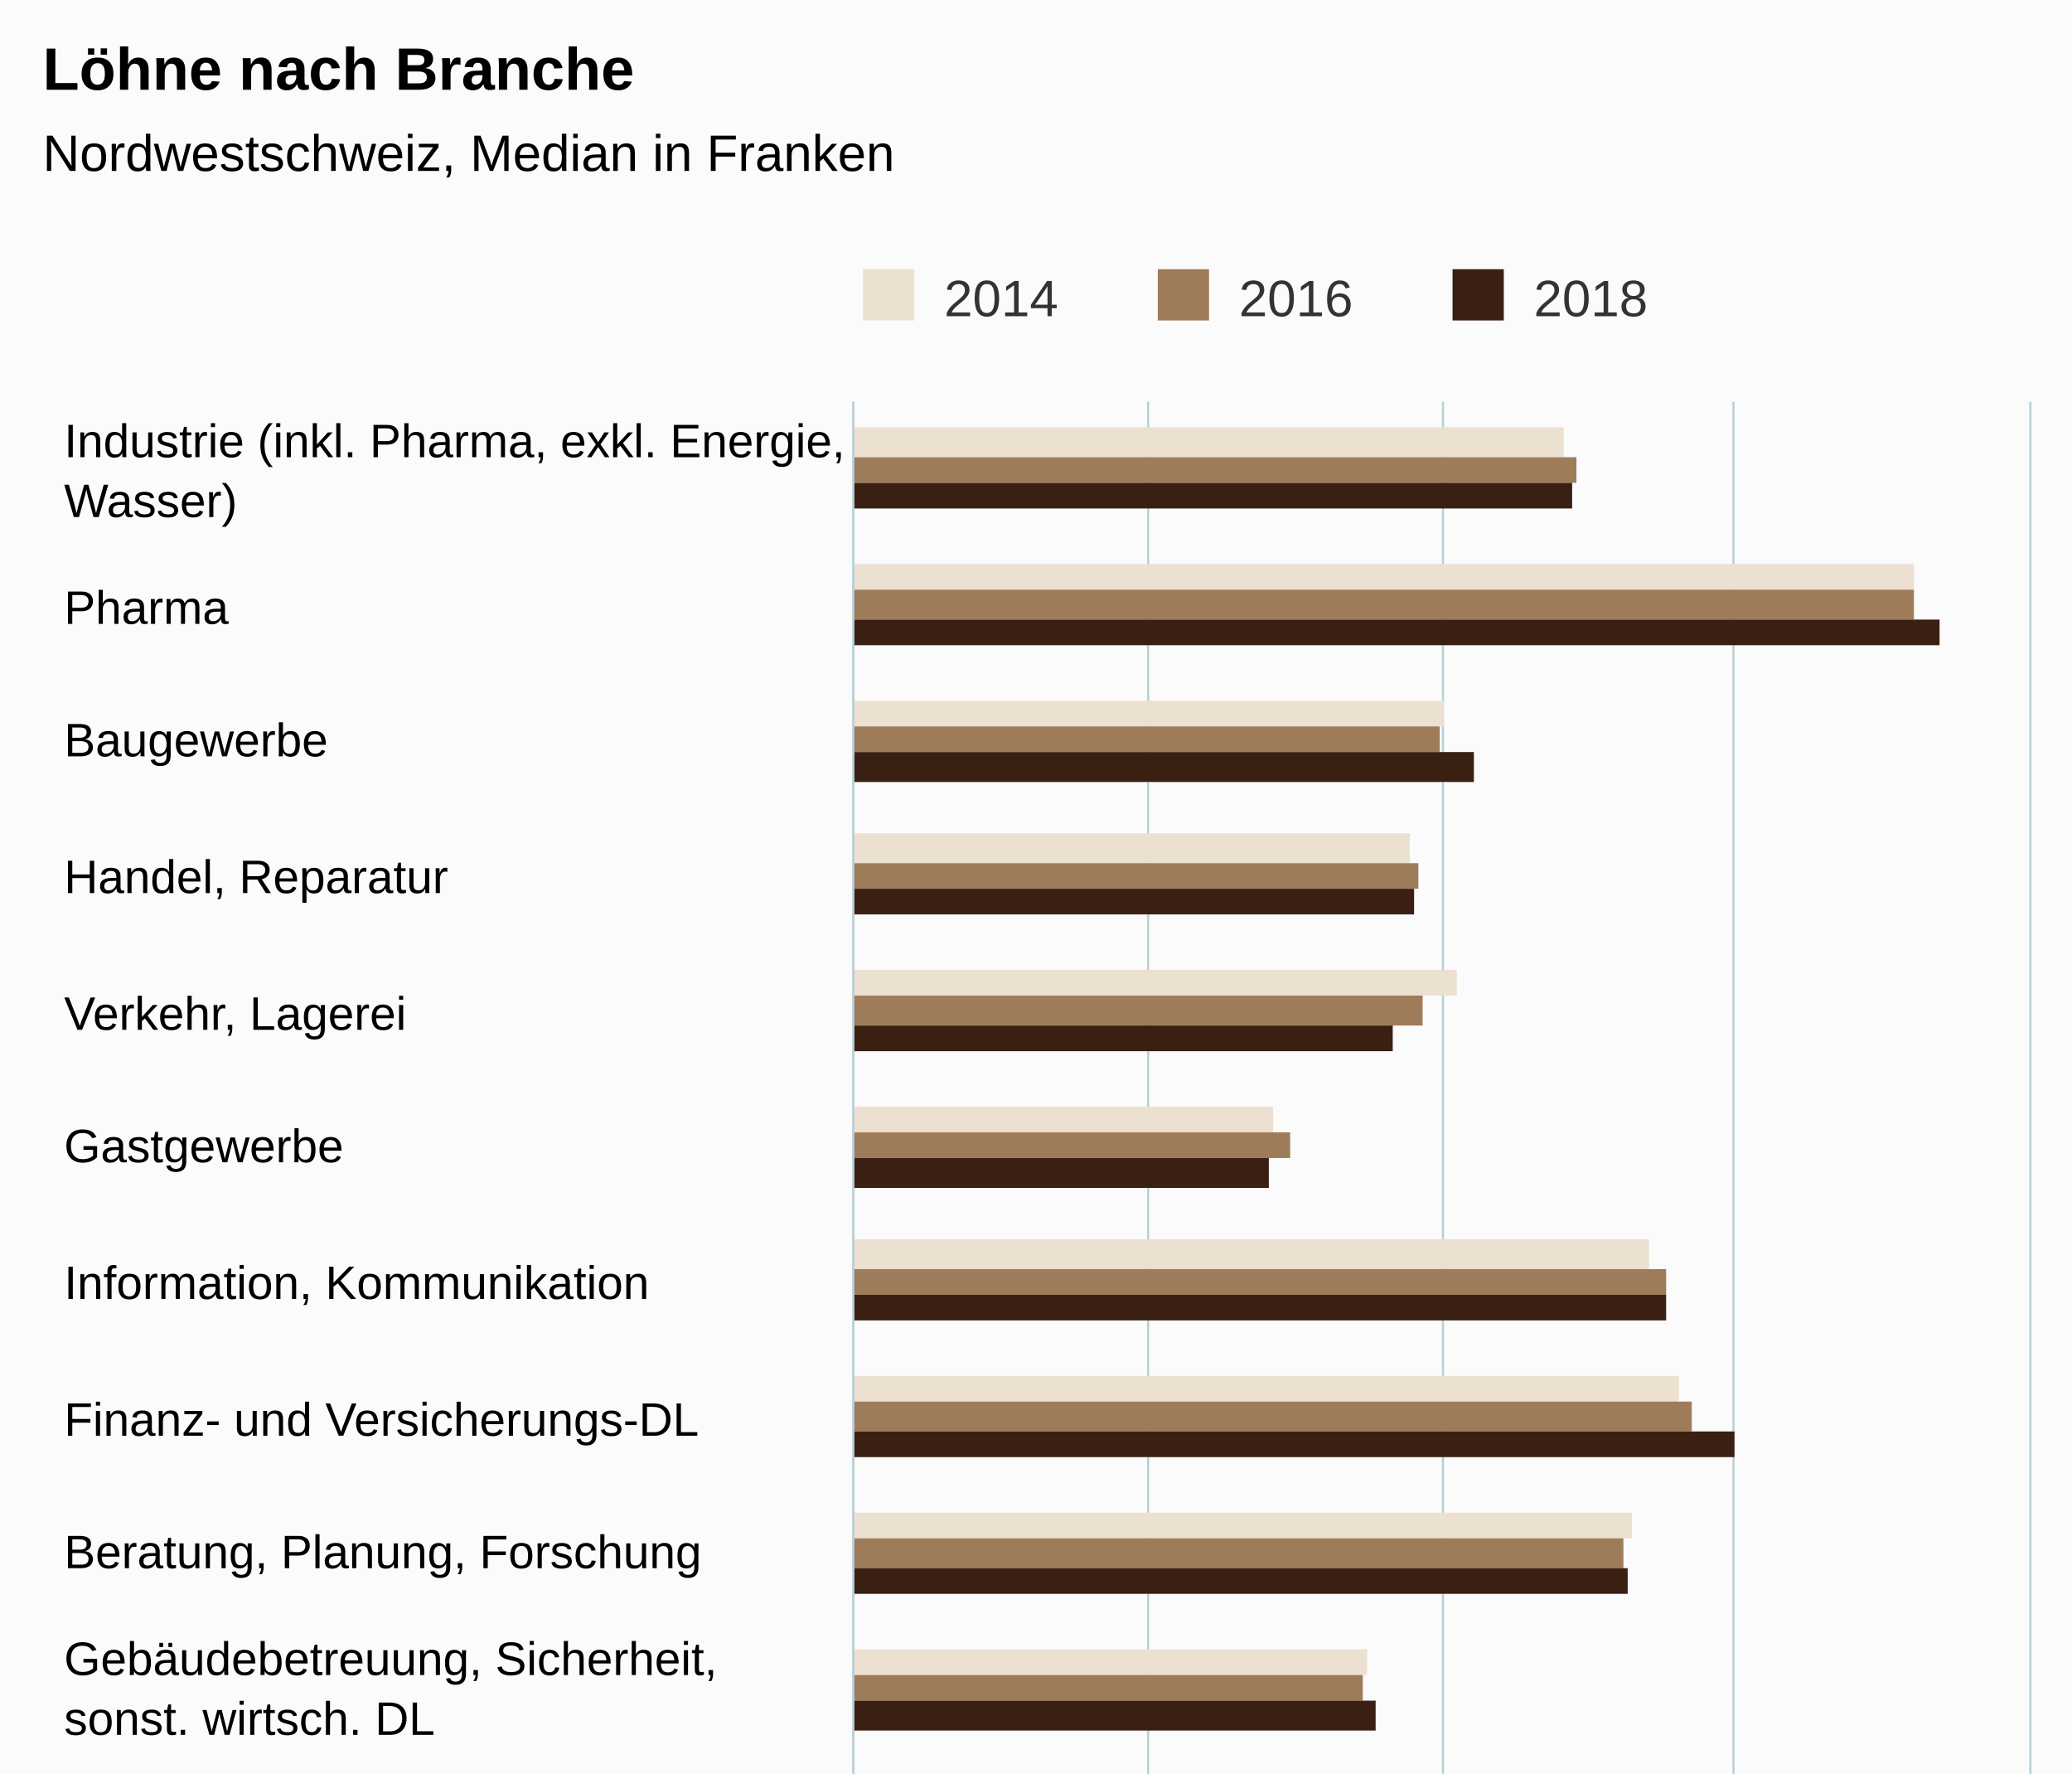
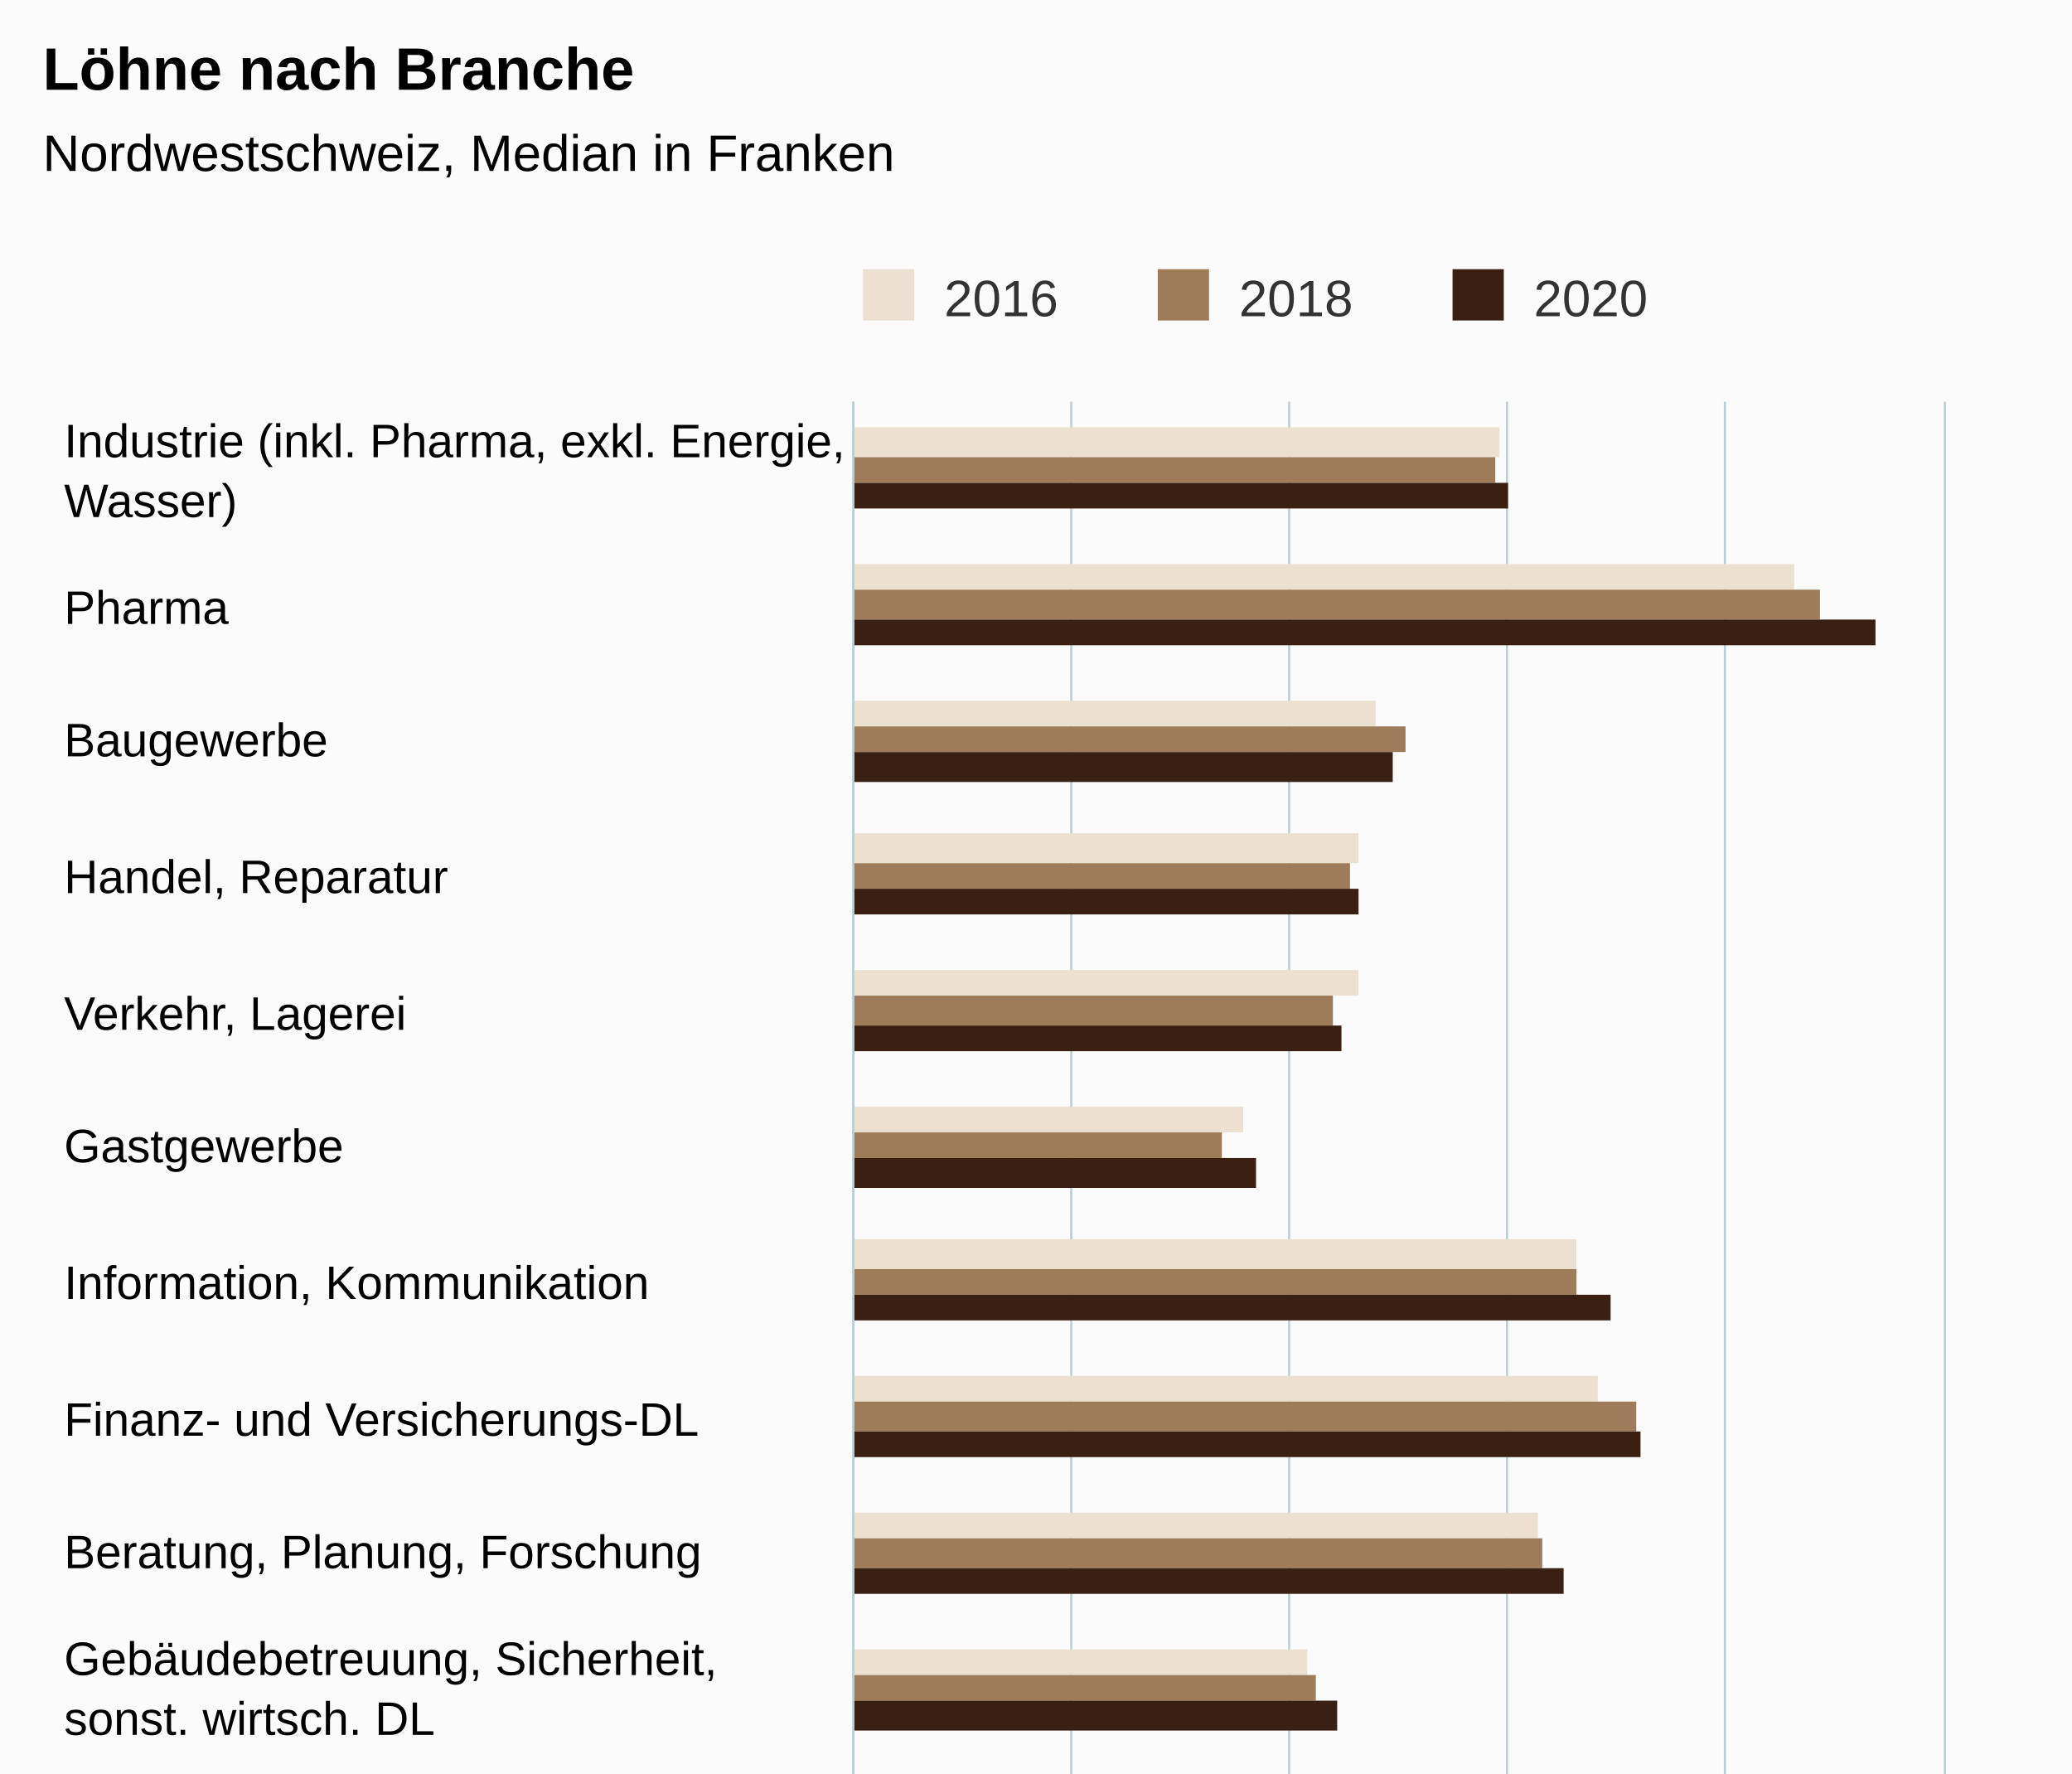
<svg xmlns="http://www.w3.org/2000/svg" version="1.1" class="highcharts-root" style="font-family:Arial;font-size:12px;" viewBox="0 0 485 415">
  <defs>
-     <clipPath id="highcharts-fsioyph-54-">
-       <rect x="0" y="0" width="507" height="275" fill="none" />
+     <clipPath id="highcharts-9msqv1k-55-">
+       <rect x="0" y="0" width="507" height="255" fill="none" />
    </clipPath>
-     <clipPath id="highcharts-fsioyph-71-">
-       <rect x="0" y="0" width="507" height="275" fill="none" />
+     <clipPath id="highcharts-9msqv1k-72-">
+       <rect x="0" y="0" width="507" height="255" fill="none" />
+     </clipPath>
+     <clipPath id="highcharts-9msqv1k-105-">
+       <rect x="200" y="94" width="255" height="507" fill="none" />
    </clipPath>
  </defs>
  <rect fill="#fbfbfb" class="highcharts-background" x="0" y="0" width="485" height="663" rx="0" ry="0" />
-   <rect fill="none" class="highcharts-plot-background" x="200" y="94" width="275" height="507" />
+   <rect fill="none" class="highcharts-plot-background" x="200" y="94" width="255" height="507" />
  <g class="highcharts-pane-group" data-z-index="0" />
  <g class="highcharts-grid highcharts-xaxis-grid" data-z-index="1">
-     <path fill="none" data-z-index="1" class="highcharts-grid-line" d="M 200 126.5 L 475 126.5" opacity="1" />
-     <path fill="none" data-z-index="1" class="highcharts-grid-line" d="M 200 157.5 L 475 157.5" opacity="1" />
-     <path fill="none" data-z-index="1" class="highcharts-grid-line" d="M 200 189.5 L 475 189.5" opacity="1" />
-     <path fill="none" data-z-index="1" class="highcharts-grid-line" d="M 200 221.5 L 475 221.5" opacity="1" />
-     <path fill="none" data-z-index="1" class="highcharts-grid-line" d="M 200 252.5 L 475 252.5" opacity="1" />
-     <path fill="none" data-z-index="1" class="highcharts-grid-line" d="M 200 284.5 L 475 284.5" opacity="1" />
-     <path fill="none" data-z-index="1" class="highcharts-grid-line" d="M 200 316.5 L 475 316.5" opacity="1" />
-     <path fill="none" data-z-index="1" class="highcharts-grid-line" d="M 200 348.5 L 475 348.5" opacity="1" />
-     <path fill="none" data-z-index="1" class="highcharts-grid-line" d="M 200 379.5 L 475 379.5" opacity="1" />
-     <path fill="none" data-z-index="1" class="highcharts-grid-line" d="M 200 411.5 L 475 411.5" opacity="1" />
-     <path fill="none" data-z-index="1" class="highcharts-grid-line" d="M 200 443.5 L 475 443.5" opacity="1" />
-     <path fill="none" data-z-index="1" class="highcharts-grid-line" d="M 200 474.5 L 475 474.5" opacity="1" />
-     <path fill="none" data-z-index="1" class="highcharts-grid-line" d="M 200 506.5 L 475 506.5" opacity="1" />
-     <path fill="none" data-z-index="1" class="highcharts-grid-line" d="M 200 538.5 L 475 538.5" opacity="1" />
-     <path fill="none" data-z-index="1" class="highcharts-grid-line" d="M 200 569.5 L 475 569.5" opacity="1" />
-     <path fill="none" data-z-index="1" class="highcharts-grid-line" d="M 200 601.5 L 475 601.5" opacity="1" />
-     <path fill="none" data-z-index="1" class="highcharts-grid-line" d="M 200 94.5 L 475 94.5" opacity="1" />
+     <path fill="none" data-z-index="1" class="highcharts-grid-line" d="M 200 126.5 L 455 126.5" opacity="1" />
+     <path fill="none" data-z-index="1" class="highcharts-grid-line" d="M 200 157.5 L 455 157.5" opacity="1" />
+     <path fill="none" data-z-index="1" class="highcharts-grid-line" d="M 200 189.5 L 455 189.5" opacity="1" />
+     <path fill="none" data-z-index="1" class="highcharts-grid-line" d="M 200 221.5 L 455 221.5" opacity="1" />
+     <path fill="none" data-z-index="1" class="highcharts-grid-line" d="M 200 252.5 L 455 252.5" opacity="1" />
+     <path fill="none" data-z-index="1" class="highcharts-grid-line" d="M 200 284.5 L 455 284.5" opacity="1" />
+     <path fill="none" data-z-index="1" class="highcharts-grid-line" d="M 200 316.5 L 455 316.5" opacity="1" />
+     <path fill="none" data-z-index="1" class="highcharts-grid-line" d="M 200 348.5 L 455 348.5" opacity="1" />
+     <path fill="none" data-z-index="1" class="highcharts-grid-line" d="M 200 379.5 L 455 379.5" opacity="1" />
+     <path fill="none" data-z-index="1" class="highcharts-grid-line" d="M 200 411.5 L 455 411.5" opacity="1" />
+     <path fill="none" data-z-index="1" class="highcharts-grid-line" d="M 200 443.5 L 455 443.5" opacity="1" />
+     <path fill="none" data-z-index="1" class="highcharts-grid-line" d="M 200 474.5 L 455 474.5" opacity="1" />
+     <path fill="none" data-z-index="1" class="highcharts-grid-line" d="M 200 506.5 L 455 506.5" opacity="1" />
+     <path fill="none" data-z-index="1" class="highcharts-grid-line" d="M 200 538.5 L 455 538.5" opacity="1" />
+     <path fill="none" data-z-index="1" class="highcharts-grid-line" d="M 200 569.5 L 455 569.5" opacity="1" />
+     <path fill="none" data-z-index="1" class="highcharts-grid-line" d="M 200 601.5 L 455 601.5" opacity="1" />
+     <path fill="none" data-z-index="1" class="highcharts-grid-line" d="M 200 94.5 L 455 94.5" opacity="1" />
  </g>
  <g class="highcharts-grid highcharts-yaxis-grid" data-z-index="1">
    <path fill="none" stroke="#B9CFD7" stroke-width="0.5" data-z-index="1" class="highcharts-grid-line" d="M 199.75 94 L 199.75 601" opacity="1" />
-     <path fill="none" stroke="#B9CFD7" stroke-width="0.5" data-z-index="1" class="highcharts-grid-line" d="M 268.75 94 L 268.75 601" opacity="1" />
-     <path fill="none" stroke="#B9CFD7" stroke-width="0.5" data-z-index="1" class="highcharts-grid-line" d="M 337.75 94 L 337.75 601" opacity="1" />
-     <path fill="none" stroke="#B9CFD7" stroke-width="0.5" data-z-index="1" class="highcharts-grid-line" d="M 405.75 94 L 405.75 601" opacity="1" />
-     <path fill="none" stroke="#B9CFD7" stroke-width="0.5" data-z-index="1" class="highcharts-grid-line" d="M 475.25 94 L 475.25 601" opacity="1" />
-   </g>
-   <rect fill="none" class="highcharts-plot-border" data-z-index="1" x="200" y="94" width="275" height="507" />
+     <path fill="none" stroke="#B9CFD7" stroke-width="0.5" data-z-index="1" class="highcharts-grid-line" d="M 250.75 94 L 250.75 601" opacity="1" />
+     <path fill="none" stroke="#B9CFD7" stroke-width="0.5" data-z-index="1" class="highcharts-grid-line" d="M 301.75 94 L 301.75 601" opacity="1" />
+     <path fill="none" stroke="#B9CFD7" stroke-width="0.5" data-z-index="1" class="highcharts-grid-line" d="M 352.75 94 L 352.75 601" opacity="1" />
+     <path fill="none" stroke="#B9CFD7" stroke-width="0.5" data-z-index="1" class="highcharts-grid-line" d="M 403.75 94 L 403.75 601" opacity="1" />
+     <path fill="none" stroke="#B9CFD7" stroke-width="0.5" data-z-index="1" class="highcharts-grid-line" d="M 455.25 94 L 455.25 601" opacity="1" />
+   </g>
+   <rect fill="none" class="highcharts-plot-border" data-z-index="1" x="200" y="94" width="255" height="507" />
  <g class="highcharts-axis highcharts-xaxis" data-z-index="2">
    <path fill="none" class="highcharts-axis-line" stroke="#B9CFD7" stroke-width="0.5" data-z-index="7" d="M 199.75 94 L 199.75 601" />
  </g>
  <g class="highcharts-axis highcharts-yaxis" data-z-index="2">
-     <path fill="none" class="highcharts-axis-line" data-z-index="7" d="M 200 601 L 475 601" />
+     <path fill="none" class="highcharts-axis-line" data-z-index="7" d="M 200 601 L 455 601" />
  </g>
  <g class="highcharts-series-group" data-z-index="3">
-     <g class="highcharts-series highcharts-series-0 highcharts-column-series" data-z-index="0.1" opacity="1" transform="translate(475,601) rotate(90) scale(-1,1) scale(1 1)" clip-path="url(#highcharts-fsioyph-71-)">
-       <rect x="494" y="109" width="7" height="167" fill="#ECE1D0" opacity="1" class="highcharts-point" />
-       <rect x="463" y="27" width="6" height="249" fill="#ECE1D0" opacity="1" class="highcharts-point" />
-       <rect x="431" y="137" width="6" height="139" fill="#ECE1D0" opacity="1" class="highcharts-point" />
-       <rect x="399" y="145" width="7" height="131" fill="#ECE1D0" opacity="1" class="highcharts-point" />
-       <rect x="368" y="134" width="6" height="142" fill="#ECE1D0" opacity="1" class="highcharts-point" />
-       <rect x="336" y="177" width="6" height="99" fill="#ECE1D0" opacity="1" class="highcharts-point" />
-       <rect x="304" y="89" width="7" height="187" fill="#ECE1D0" opacity="1" class="highcharts-point" />
-       <rect x="273" y="82" width="6" height="194" fill="#ECE1D0" opacity="1" class="highcharts-point" />
-       <rect x="241" y="93" width="6" height="183" fill="#ECE1D0" opacity="1" class="highcharts-point" />
-       <rect x="209" y="155" width="6" height="121" fill="#ECE1D0" opacity="1" class="highcharts-point" />
-       <rect x="177" y="148" width="7" height="128" fill="#ECE1D0" opacity="1" class="highcharts-point" />
-       <rect x="146" y="107" width="6" height="169" fill="#ECE1D0" opacity="1" class="highcharts-point" />
-       <rect x="114" y="125" width="6" height="151" fill="#ECE1D0" opacity="1" class="highcharts-point" />
-       <rect x="82" y="133" width="7" height="143" fill="#ECE1D0" opacity="1" class="highcharts-point" />
-       <rect x="51" y="131" width="6" height="145" fill="#ECE1D0" opacity="1" class="highcharts-point" />
-       <rect x="19" y="125" width="6" height="151" fill="#ECE1D0" opacity="1" class="highcharts-point" />
-     </g>
-     <g class="highcharts-markers highcharts-series-0 highcharts-column-series" data-z-index="0.1" opacity="1" transform="translate(475,601) rotate(90) scale(-1,1) scale(1 1)" clip-path="none" />
-     <g class="highcharts-series highcharts-series-1 highcharts-column-series" data-z-index="0.1" opacity="1" transform="translate(475,601) rotate(90) scale(-1,1) scale(1 1)" clip-path="url(#highcharts-fsioyph-71-)">
-       <rect x="488" y="106" width="6" height="170" fill="#9E7C59" opacity="1" class="highcharts-point" />
-       <rect x="456" y="27" width="7" height="249" fill="#9E7C59" opacity="1" class="highcharts-point" />
-       <rect x="425" y="138" width="6" height="138" fill="#9E7C59" opacity="1" class="highcharts-point" />
-       <rect x="393" y="143" width="6" height="133" fill="#9E7C59" opacity="1" class="highcharts-point" />
-       <rect x="361" y="142" width="7" height="134" fill="#9E7C59" opacity="1" class="highcharts-point" />
-       <rect x="330" y="173" width="6" height="103" fill="#9E7C59" opacity="1" class="highcharts-point" />
-       <rect x="298" y="85" width="6" height="191" fill="#9E7C59" opacity="1" class="highcharts-point" />
-       <rect x="266" y="79" width="7" height="197" fill="#9E7C59" opacity="1" class="highcharts-point" />
-       <rect x="234" y="95" width="7" height="181" fill="#9E7C59" opacity="1" class="highcharts-point" />
-       <rect x="203" y="156" width="6" height="120" fill="#9E7C59" opacity="1" class="highcharts-point" />
-       <rect x="171" y="141" width="6" height="135" fill="#9E7C59" opacity="1" class="highcharts-point" />
-       <rect x="139" y="99" width="7" height="177" fill="#9E7C59" opacity="1" class="highcharts-point" />
-       <rect x="108" y="64" width="6" height="212" fill="#9E7C59" opacity="1" class="highcharts-point" />
-       <rect x="76" y="129" width="6" height="147" fill="#9E7C59" opacity="1" class="highcharts-point" />
-       <rect x="44" y="136" width="7" height="140" fill="#9E7C59" opacity="1" class="highcharts-point" />
-       <rect x="13" y="122" width="6" height="154" fill="#9E7C59" opacity="1" class="highcharts-point" />
-     </g>
-     <g class="highcharts-markers highcharts-series-1 highcharts-column-series" data-z-index="0.1" opacity="1" transform="translate(475,601) rotate(90) scale(-1,1) scale(1 1)" clip-path="none" />
-     <g class="highcharts-series highcharts-series-2 highcharts-column-series" data-z-index="0.1" opacity="1" transform="translate(475,601) rotate(90) scale(-1,1) scale(1 1)" clip-path="url(#highcharts-fsioyph-71-)">
-       <rect x="482" y="107" width="6" height="169" fill="#3A2012" opacity="1" class="highcharts-point" />
-       <rect x="450" y="21" width="6" height="255" fill="#3A2012" opacity="1" class="highcharts-point" />
-       <rect x="418" y="130" width="7" height="146" fill="#3A2012" opacity="1" class="highcharts-point" />
-       <rect x="387" y="144" width="6" height="132" fill="#3A2012" opacity="1" class="highcharts-point" />
-       <rect x="355" y="149" width="6" height="127" fill="#3A2012" opacity="1" class="highcharts-point" />
-       <rect x="323" y="178" width="7" height="98" fill="#3A2012" opacity="1" class="highcharts-point" />
-       <rect x="292" y="85" width="6" height="191" fill="#3A2012" opacity="1" class="highcharts-point" />
-       <rect x="260" y="69" width="6" height="207" fill="#3A2012" opacity="1" class="highcharts-point" />
-       <rect x="228" y="94" width="6" height="182" fill="#3A2012" opacity="1" class="highcharts-point" />
-       <rect x="196" y="153" width="7" height="123" fill="#3A2012" opacity="1" class="highcharts-point" />
-       <rect x="165" y="142" width="6" height="134" fill="#3A2012" opacity="1" class="highcharts-point" />
-       <rect x="133" y="96" width="6" height="180" fill="#3A2012" opacity="1" class="highcharts-point" />
-       <rect x="101" y="69" width="7" height="207" fill="#3A2012" opacity="1" class="highcharts-point" />
-       <rect x="70" y="130" width="6" height="146" fill="#3A2012" opacity="1" class="highcharts-point" />
-       <rect x="38" y="132" width="6" height="144" fill="#3A2012" opacity="1" class="highcharts-point" />
-       <rect x="6" y="122" width="7" height="154" fill="#3A2012" opacity="1" class="highcharts-point" />
-     </g>
-     <g class="highcharts-markers highcharts-series-2 highcharts-column-series" data-z-index="0.1" opacity="1" transform="translate(475,601) rotate(90) scale(-1,1) scale(1 1)" clip-path="none" />
+     <g class="highcharts-series highcharts-series-0 highcharts-column-series" data-z-index="0.1" opacity="1" transform="translate(455,601) rotate(90) scale(-1,1) scale(1 1)" clip-path="url(#highcharts-9msqv1k-72-)">
+       <rect x="494" y="104" width="7" height="152" fill="#ECE1D0" opacity="1" class="highcharts-point" />
+       <rect x="463" y="35" width="6" height="221" fill="#ECE1D0" opacity="1" class="highcharts-point" />
+       <rect x="431" y="133" width="6" height="123" fill="#ECE1D0" opacity="1" class="highcharts-point" />
+       <rect x="399" y="137" width="7" height="119" fill="#ECE1D0" opacity="1" class="highcharts-point" />
+       <rect x="368" y="137" width="6" height="119" fill="#ECE1D0" opacity="1" class="highcharts-point" />
+       <rect x="336" y="164" width="6" height="92" fill="#ECE1D0" opacity="1" class="highcharts-point" />
+       <rect x="304" y="86" width="7" height="170" fill="#ECE1D0" opacity="1" class="highcharts-point" />
+       <rect x="273" y="81" width="6" height="175" fill="#ECE1D0" opacity="1" class="highcharts-point" />
+       <rect x="241" y="95" width="6" height="161" fill="#ECE1D0" opacity="1" class="highcharts-point" />
+       <rect x="209" y="149" width="6" height="107" fill="#ECE1D0" opacity="1" class="highcharts-point" />
+       <rect x="177" y="136" width="7" height="120" fill="#ECE1D0" opacity="1" class="highcharts-point" />
+       <rect x="146" y="98" width="6" height="158" fill="#ECE1D0" opacity="1" class="highcharts-point" />
+       <rect x="114" y="67" width="6" height="189" fill="#ECE1D0" opacity="1" class="highcharts-point" />
+       <rect x="82" y="125" width="7" height="131" fill="#ECE1D0" opacity="1" class="highcharts-point" />
+       <rect x="51" y="131" width="6" height="125" fill="#ECE1D0" opacity="1" class="highcharts-point" />
+       <rect x="19" y="119" width="6" height="137" fill="#ECE1D0" opacity="1" class="highcharts-point" />
+     </g>
+     <g class="highcharts-markers highcharts-series-0 highcharts-column-series" data-z-index="0.1" opacity="1" transform="translate(455,601) rotate(90) scale(-1,1) scale(1 1)" clip-path="none" />
+     <g class="highcharts-series highcharts-series-1 highcharts-column-series" data-z-index="0.1" opacity="1" transform="translate(455,601) rotate(90) scale(-1,1) scale(1 1)" clip-path="url(#highcharts-9msqv1k-72-)">
+       <rect x="488" y="105" width="6" height="151" fill="#9E7C59" opacity="1" class="highcharts-point" />
+       <rect x="456" y="29" width="7" height="227" fill="#9E7C59" opacity="1" class="highcharts-point" />
+       <rect x="425" y="126" width="6" height="130" fill="#9E7C59" opacity="1" class="highcharts-point" />
+       <rect x="393" y="139" width="6" height="117" fill="#9E7C59" opacity="1" class="highcharts-point" />
+       <rect x="361" y="143" width="7" height="113" fill="#9E7C59" opacity="1" class="highcharts-point" />
+       <rect x="330" y="169" width="6" height="87" fill="#9E7C59" opacity="1" class="highcharts-point" />
+       <rect x="298" y="86" width="6" height="170" fill="#9E7C59" opacity="1" class="highcharts-point" />
+       <rect x="266" y="72" width="7" height="184" fill="#9E7C59" opacity="1" class="highcharts-point" />
+       <rect x="234" y="94" width="7" height="162" fill="#9E7C59" opacity="1" class="highcharts-point" />
+       <rect x="203" y="147" width="6" height="109" fill="#9E7C59" opacity="1" class="highcharts-point" />
+       <rect x="171" y="136" width="6" height="120" fill="#9E7C59" opacity="1" class="highcharts-point" />
+       <rect x="139" y="96" width="7" height="160" fill="#9E7C59" opacity="1" class="highcharts-point" />
+       <rect x="108" y="72" width="6" height="184" fill="#9E7C59" opacity="1" class="highcharts-point" />
+       <rect x="76" y="126" width="6" height="130" fill="#9E7C59" opacity="1" class="highcharts-point" />
+       <rect x="44" y="128" width="7" height="128" fill="#9E7C59" opacity="1" class="highcharts-point" />
+       <rect x="13" y="119" width="6" height="137" fill="#9E7C59" opacity="1" class="highcharts-point" />
+     </g>
+     <g class="highcharts-markers highcharts-series-1 highcharts-column-series" data-z-index="0.1" opacity="1" transform="translate(455,601) rotate(90) scale(-1,1) scale(1 1)" clip-path="none" />
+     <g class="highcharts-series highcharts-series-2 highcharts-column-series" data-z-index="0.1" opacity="1" transform="translate(455,601) rotate(90) scale(-1,1) scale(1 1)" clip-path="url(#highcharts-9msqv1k-72-)">
+       <rect x="482" y="102" width="6" height="154" fill="#3A2012" opacity="1" class="highcharts-point" />
+       <rect x="450" y="16" width="6" height="240" fill="#3A2012" opacity="1" class="highcharts-point" />
+       <rect x="418" y="129" width="7" height="127" fill="#3A2012" opacity="1" class="highcharts-point" />
+       <rect x="387" y="137" width="6" height="119" fill="#3A2012" opacity="1" class="highcharts-point" />
+       <rect x="355" y="141" width="6" height="115" fill="#3A2012" opacity="1" class="highcharts-point" />
+       <rect x="323" y="161" width="7" height="95" fill="#3A2012" opacity="1" class="highcharts-point" />
+       <rect x="292" y="78" width="6" height="178" fill="#3A2012" opacity="1" class="highcharts-point" />
+       <rect x="260" y="71" width="6" height="185" fill="#3A2012" opacity="1" class="highcharts-point" />
+       <rect x="228" y="89" width="6" height="167" fill="#3A2012" opacity="1" class="highcharts-point" />
+       <rect x="196" y="142" width="7" height="114" fill="#3A2012" opacity="1" class="highcharts-point" />
+       <rect x="165" y="141" width="6" height="115" fill="#3A2012" opacity="1" class="highcharts-point" />
+       <rect x="133" y="94" width="6" height="162" fill="#3A2012" opacity="1" class="highcharts-point" />
+       <rect x="101" y="76" width="7" height="180" fill="#3A2012" opacity="1" class="highcharts-point" />
+       <rect x="70" y="124" width="6" height="132" fill="#3A2012" opacity="1" class="highcharts-point" />
+       <rect x="38" y="127" width="6" height="129" fill="#3A2012" opacity="1" class="highcharts-point" />
+       <rect x="6" y="118" width="7" height="138" fill="#3A2012" opacity="1" class="highcharts-point" />
+     </g>
+     <g class="highcharts-markers highcharts-series-2 highcharts-column-series" data-z-index="0.1" opacity="1" transform="translate(455,601) rotate(90) scale(-1,1) scale(1 1)" clip-path="none" />
  </g>
  <text x="10" text-anchor="start" class="highcharts-title" data-z-index="4" style="color:#000000;font-size:14px;font-weight:bold;fill:#000000;" y="21">
    <tspan>Löhne nach Branche</tspan>
  </text>
  <text x="10" text-anchor="start" class="highcharts-subtitle" data-z-index="4" style="color:#000000;font-size:12px;font-weight:normal;fill:#000000;" y="40">
    <tspan>Nordwestschweiz, Median in Franken</tspan>
  </text>
  <text x="10" text-anchor="start" class="highcharts-caption" data-z-index="4" style="color:#666666;fill:#666666;" y="635" />
  <g class="highcharts-legend" data-z-index="7" transform="translate(192,56)">
    <rect fill="none" class="highcharts-legend-box" rx="0" ry="0" x="0" y="0" width="203" height="26" visibility="visible" />
    <g data-z-index="1">
      <g>
        <g class="highcharts-legend-item highcharts-column-series highcharts-color-undefined highcharts-series-0" data-z-index="1" transform="translate(8,3)">
          <text x="21" style="color:#333333;cursor:pointer;font-size:12px;font-weight:normal;fill:#333333;" text-anchor="start" data-z-index="2" y="15">
-             <tspan>2014</tspan>
+             <tspan>2016</tspan>
          </text>
          <rect x="2" y="4" width="12" height="12" fill="#ECE1D0" class="highcharts-point" data-z-index="3" />
        </g>
        <g class="highcharts-legend-item highcharts-column-series highcharts-color-undefined highcharts-series-1" data-z-index="1" transform="translate(77,3)">
          <text x="21" y="15" style="color:#333333;cursor:pointer;font-size:12px;font-weight:normal;fill:#333333;" text-anchor="start" data-z-index="2">
-             <tspan>2016</tspan>
+             <tspan>2018</tspan>
          </text>
          <rect x="2" y="4" width="12" height="12" fill="#9E7C59" class="highcharts-point" data-z-index="3" />
        </g>
        <g class="highcharts-legend-item highcharts-column-series highcharts-color-undefined highcharts-series-2" data-z-index="1" transform="translate(146,3)">
          <text x="21" y="15" style="color:#333333;cursor:pointer;font-size:12px;font-weight:normal;fill:#333333;" text-anchor="start" data-z-index="2">
-             <tspan>2018</tspan>
+             <tspan>2020</tspan>
          </text>
          <rect x="2" y="4" width="12" height="12" fill="#3A2012" class="highcharts-point" data-z-index="3" />
        </g>
      </g>
    </g>
  </g>
  <g class="highcharts-axis-labels highcharts-xaxis-labels" data-z-index="7">
    <text x="15" style="color:#000000;cursor:default;font-size:11px;fill:#000000;" text-anchor="start" transform="translate(0,0)" y="107" opacity="1">
      <tspan>Industrie (inkl. Pharma, exkl. Energie,</tspan>
      <tspan dy="14" x="15">Wasser)</tspan>
    </text>
    <text x="15" style="color:#000000;cursor:default;font-size:11px;fill:#000000;" text-anchor="start" transform="translate(0,0)" y="146" opacity="1">Pharma</text>
    <text x="15" style="color:#000000;cursor:default;font-size:11px;fill:#000000;" text-anchor="start" transform="translate(0,0)" y="177" opacity="1">Baugewerbe</text>
    <text x="15" style="color:#000000;cursor:default;font-size:11px;fill:#000000;" text-anchor="start" transform="translate(0,0)" y="209" opacity="1">
      <tspan>Handel, Reparatur</tspan>
    </text>
    <text x="15" style="color:#000000;cursor:default;font-size:11px;fill:#000000;" text-anchor="start" transform="translate(0,0)" y="241" opacity="1">
      <tspan>Verkehr, Lagerei</tspan>
    </text>
    <text x="15" style="color:#000000;cursor:default;font-size:11px;fill:#000000;" text-anchor="start" transform="translate(0,0)" y="272" opacity="1">Gastgewerbe</text>
    <text x="15" style="color:#000000;cursor:default;font-size:11px;fill:#000000;" text-anchor="start" transform="translate(0,0)" y="304" opacity="1">
      <tspan>Information, Kommunikation</tspan>
    </text>
    <text x="15" style="color:#000000;cursor:default;font-size:11px;fill:#000000;" text-anchor="start" transform="translate(0,0)" y="336" opacity="1">
      <tspan>Finanz- und Versicherungs-DL</tspan>
    </text>
    <text x="15" style="color:#000000;cursor:default;font-size:11px;fill:#000000;" text-anchor="start" transform="translate(0,0)" y="367" opacity="1">
      <tspan>Beratung, Planung, Forschung</tspan>
    </text>
    <text x="15" style="color:#000000;cursor:default;font-size:11px;fill:#000000;" text-anchor="start" transform="translate(0,0)" y="392" opacity="1">
      <tspan>Gebäudebetreuung, Sicherheit,</tspan>
      <tspan dy="14" x="15">sonst. wirtsch. DL</tspan>
    </text>
    <text x="15" style="color:#000000;cursor:default;font-size:11px;fill:#000000;" text-anchor="start" transform="translate(0,0)" y="431" opacity="1">
      <tspan>Personalvermittlung, -überlassung</tspan>
    </text>
    <text x="15" style="color:#000000;cursor:default;font-size:11px;fill:#000000;" text-anchor="start" transform="translate(0,0)" y="455" opacity="1">
      <tspan>Öffentliche Verwaltung,</tspan>
      <tspan dy="14" x="15">Sozialversicherungen</tspan>
    </text>
    <text x="15" style="color:#000000;cursor:default;font-size:11px;fill:#000000;" text-anchor="start" transform="translate(0,0)" y="494" opacity="1">
      <tspan>Erziehung, Unterricht</tspan>
    </text>
    <text x="15" style="color:#000000;cursor:default;font-size:11px;fill:#000000;" text-anchor="start" transform="translate(0,0)" y="526" opacity="1">
      <tspan>Gesundheits-, Sozialwesen</tspan>
    </text>
    <text x="15" style="color:#000000;cursor:default;font-size:11px;fill:#000000;" text-anchor="start" transform="translate(0,0)" y="557" opacity="1">
      <tspan>Kunst und Unterhaltung</tspan>
    </text>
    <text x="15" style="color:#000000;cursor:default;font-size:11px;fill:#000000;" text-anchor="start" transform="translate(0,0)" y="589" opacity="1">Total</text>
  </g>
  <g class="highcharts-axis-labels highcharts-yaxis-labels" data-z-index="7">
    <text x="200" style="color:#000000;cursor:default;font-size:11px;fill:#000000;" text-anchor="middle" transform="translate(0,0)" y="620" opacity="1">0</text>
-     <text x="268.75" style="color:#000000;cursor:default;font-size:11px;fill:#000000;" text-anchor="middle" transform="translate(0,0)" y="620" opacity="1">
-       <tspan>3 000</tspan>
-     </text>
-     <text x="337.5" style="color:#000000;cursor:default;font-size:11px;fill:#000000;" text-anchor="middle" transform="translate(0,0)" y="620" opacity="1">
-       <tspan>6 000</tspan>
-     </text>
-     <text x="406.25" style="color:#000000;cursor:default;font-size:11px;fill:#000000;" text-anchor="middle" transform="translate(0,0)" y="620" opacity="1">
-       <tspan>9 000</tspan>
-     </text>
-     <text x="458.5" style="color:#000000;cursor:default;font-size:11px;fill:#000000;" text-anchor="middle" transform="translate(0,0)" y="620" opacity="1">
-       <tspan>12 000</tspan>
+     <text x="251" style="color:#000000;cursor:default;font-size:11px;fill:#000000;" text-anchor="middle" transform="translate(0,0)" y="620" opacity="1">
+       <tspan>2 500</tspan>
+     </text>
+     <text x="302" style="color:#000000;cursor:default;font-size:11px;fill:#000000;" text-anchor="middle" transform="translate(0,0)" y="620" opacity="1">
+       <tspan>5 000</tspan>
+     </text>
+     <text x="353" style="color:#000000;cursor:default;font-size:11px;fill:#000000;" text-anchor="middle" transform="translate(0,0)" y="620" opacity="1">
+       <tspan>7 500</tspan>
+     </text>
+     <text x="404" style="color:#000000;cursor:default;font-size:11px;fill:#000000;" text-anchor="middle" transform="translate(0,0)" y="620" opacity="1">
+       <tspan>10 000</tspan>
+     </text>
+     <text x="455" style="color:#000000;cursor:default;font-size:11px;fill:#000000;" text-anchor="middle" transform="translate(0,0)" y="620" opacity="1">
+       <tspan>12 500</tspan>
    </text>
  </g>
  <text x="10" class="highcharts-credits" text-anchor="start" data-z-index="8" style="cursor:default;color:#000000;font-size:10px;fill:#000000;" y="638">
    <tspan>Quelle: Bundesamt für Statistik (BFS), Lohnstrukturerhebung (LSE).</tspan>
-     <tspan x="10" dy="13">Zuletzt geändert: 2021-2-12</tspan>
+     <tspan x="10" dy="13">Zuletzt geändert: 17.6.2022</tspan>
  </text>
+   <g class="highcharts-control-points" data-z-index="99" clip-path="url(#highcharts-9msqv1k-105-)" />
</svg>
